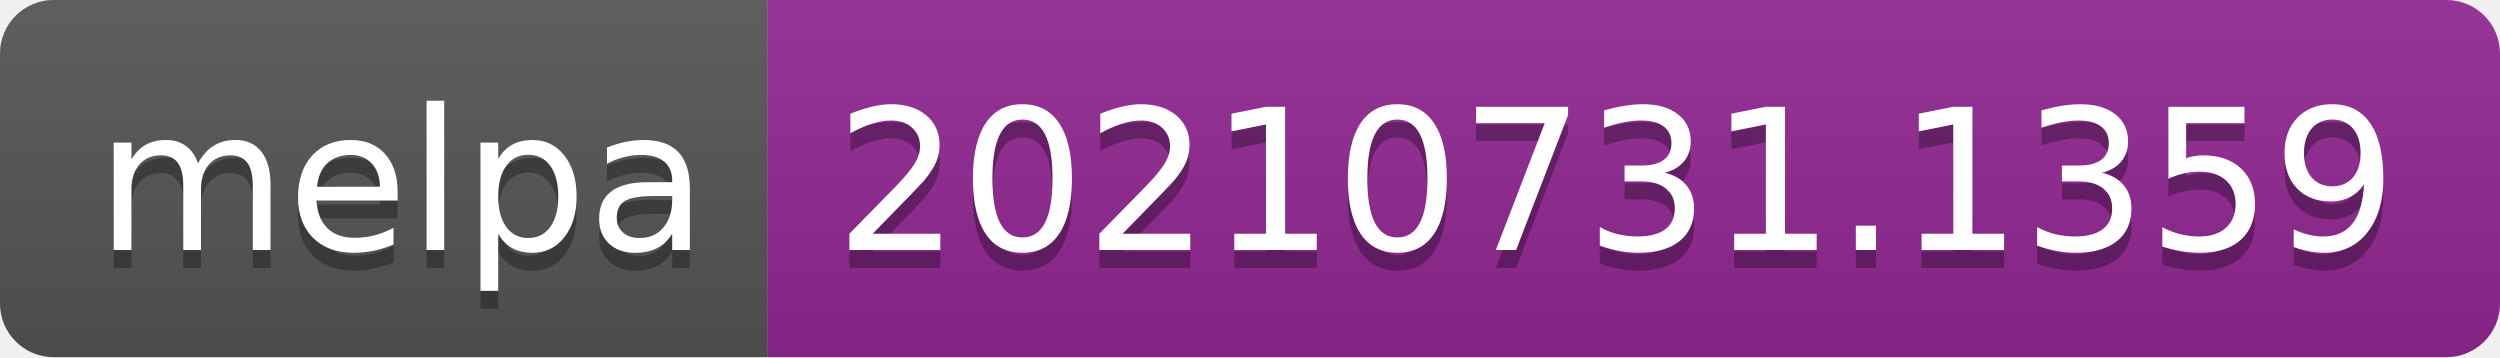
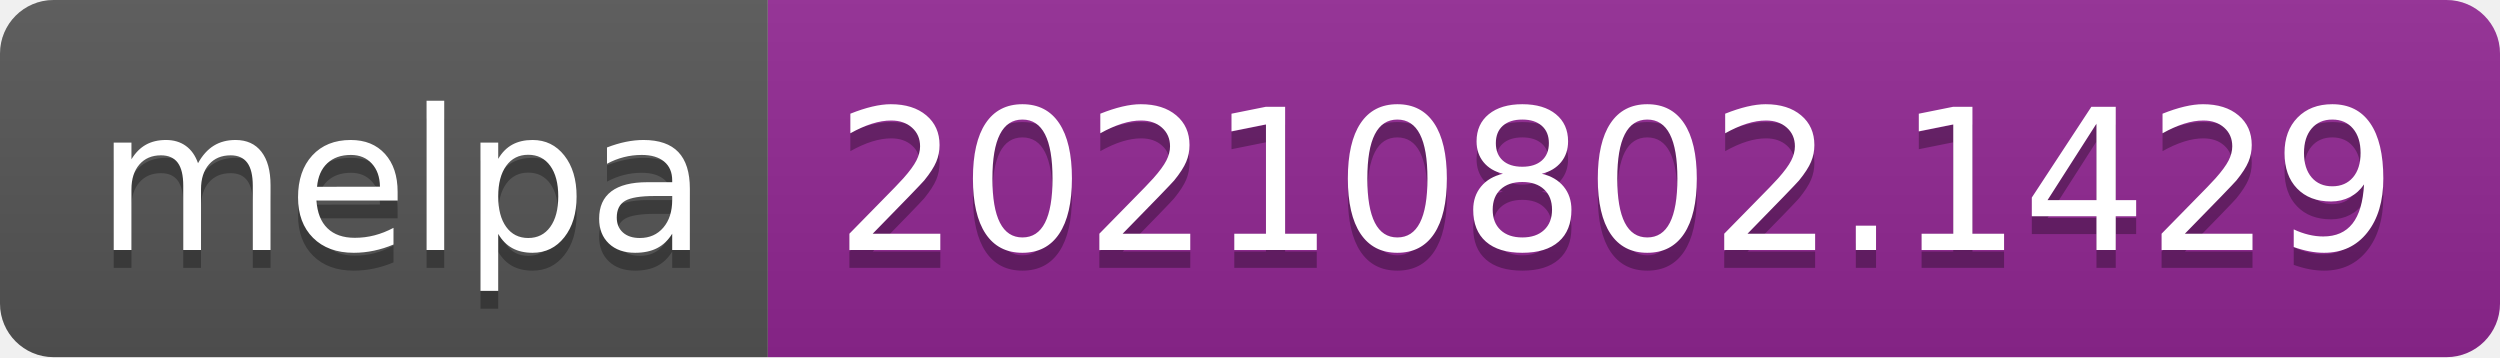
- <svg xmlns="http://www.w3.org/2000/svg" width="140" height="20" role="img" aria-label="melpa: 20210731.1359">
+ <svg xmlns="http://www.w3.org/2000/svg" width="140" height="20" role="img" aria-label="melpa: 20210802.1429">
  <linearGradient id="s" x2="0" y2="100%">
    <stop offset="0" stop-color="#bbb" stop-opacity=".1" />
    <stop offset="1" stop-opacity=".1" />
  </linearGradient>
  <clipPath id="r">
    <rect width="140" height="20" rx="3" fill="#fff" />
  </clipPath>
  <g clip-path="url(#r)">
    <rect width="43" height="20" fill="#555" />
    <rect x="43" width="97" height="20" fill="#922793" />
    <rect width="140" height="20" fill="url(#s)" />
  </g>
  <g fill="#fff" text-anchor="middle" font-family="Verdana,Geneva,DejaVu Sans,sans-serif" text-rendering="geometricPrecision" font-size="110">
    <text aria-hidden="true" x="225" y="150" fill="#010101" fill-opacity=".3" transform="scale(.1)" textLength="330">melpa</text>
    <text x="225" y="140" transform="scale(.1)" fill="#fff" textLength="330">melpa</text>
-     <text aria-hidden="true" x="905" y="150" fill="#010101" fill-opacity=".3" transform="scale(.1)" textLength="870">20210731.1359</text>
-     <text x="905" y="140" transform="scale(.1)" fill="#fff" textLength="870">20210731.1359</text>
+     <text aria-hidden="true" x="905" y="150" fill="#010101" fill-opacity=".3" transform="scale(.1)" textLength="870">20210802.1429</text>
+     <text x="905" y="140" transform="scale(.1)" fill="#fff" textLength="870">20210802.1429</text>
  </g>
</svg>
